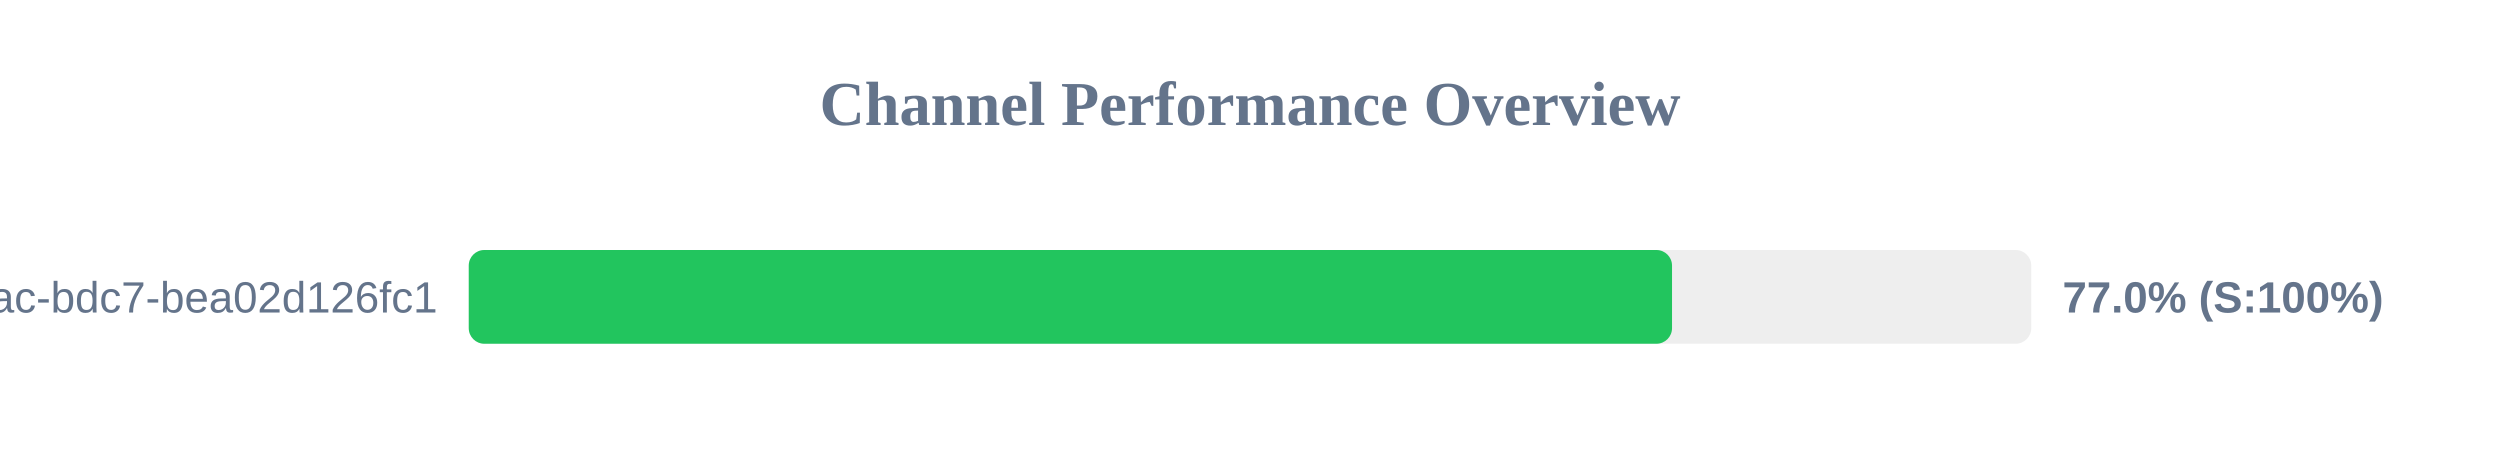
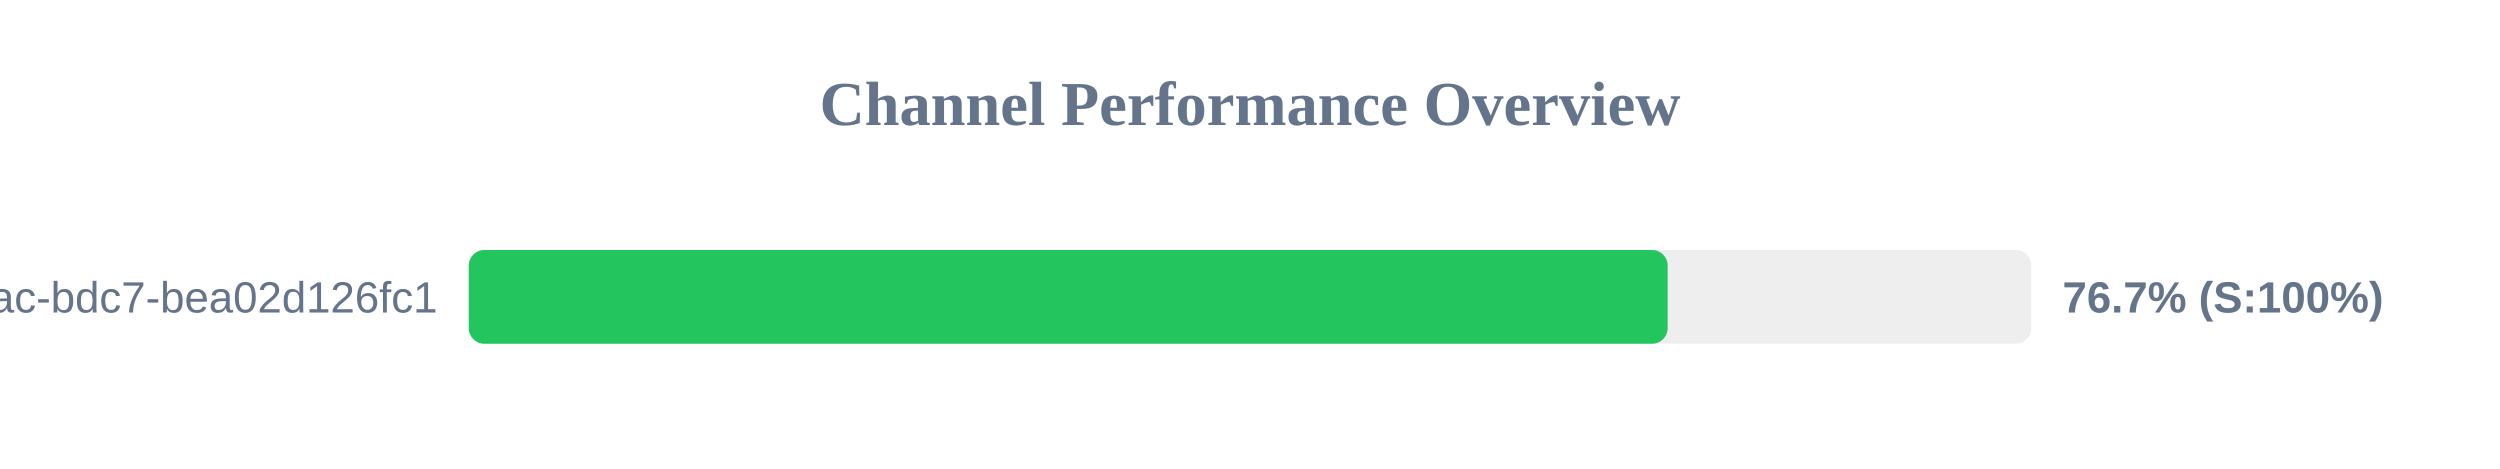
<svg xmlns="http://www.w3.org/2000/svg" width="800" height="150" version="1.1">
  <style>
        .row { font: 14px Arial; fill: #64748b; }
        .score { font: bold 14px Arial; fill: #64748b; }
    </style>
  <text x="400" y="40" text-anchor="middle" font-size="20px" font-weight="bold" fill="#64748b">Channel Performance Overview</text>
  <rect x="150" y="80" width="500" height="30" fill="#eee" rx="5" />
-   <rect x="150" y="80" width="385.05" height="30" fill="#22c55e" rx="5" />
+   <rect x="150" y="80" width="383.65" height="30" fill="#22c55e" rx="5" />
  <text x="140" y="100" text-anchor="end" class="row">?uuid=e31ad3e6-e341-42ac-bdc7-bea02d126fc1</text>
-   <text x="660" y="100" text-anchor="start" class="score">77.0% (S:100%)</text>
+   <text x="660" y="100" text-anchor="start" class="score">76.7% (S:100%)</text>
</svg>
